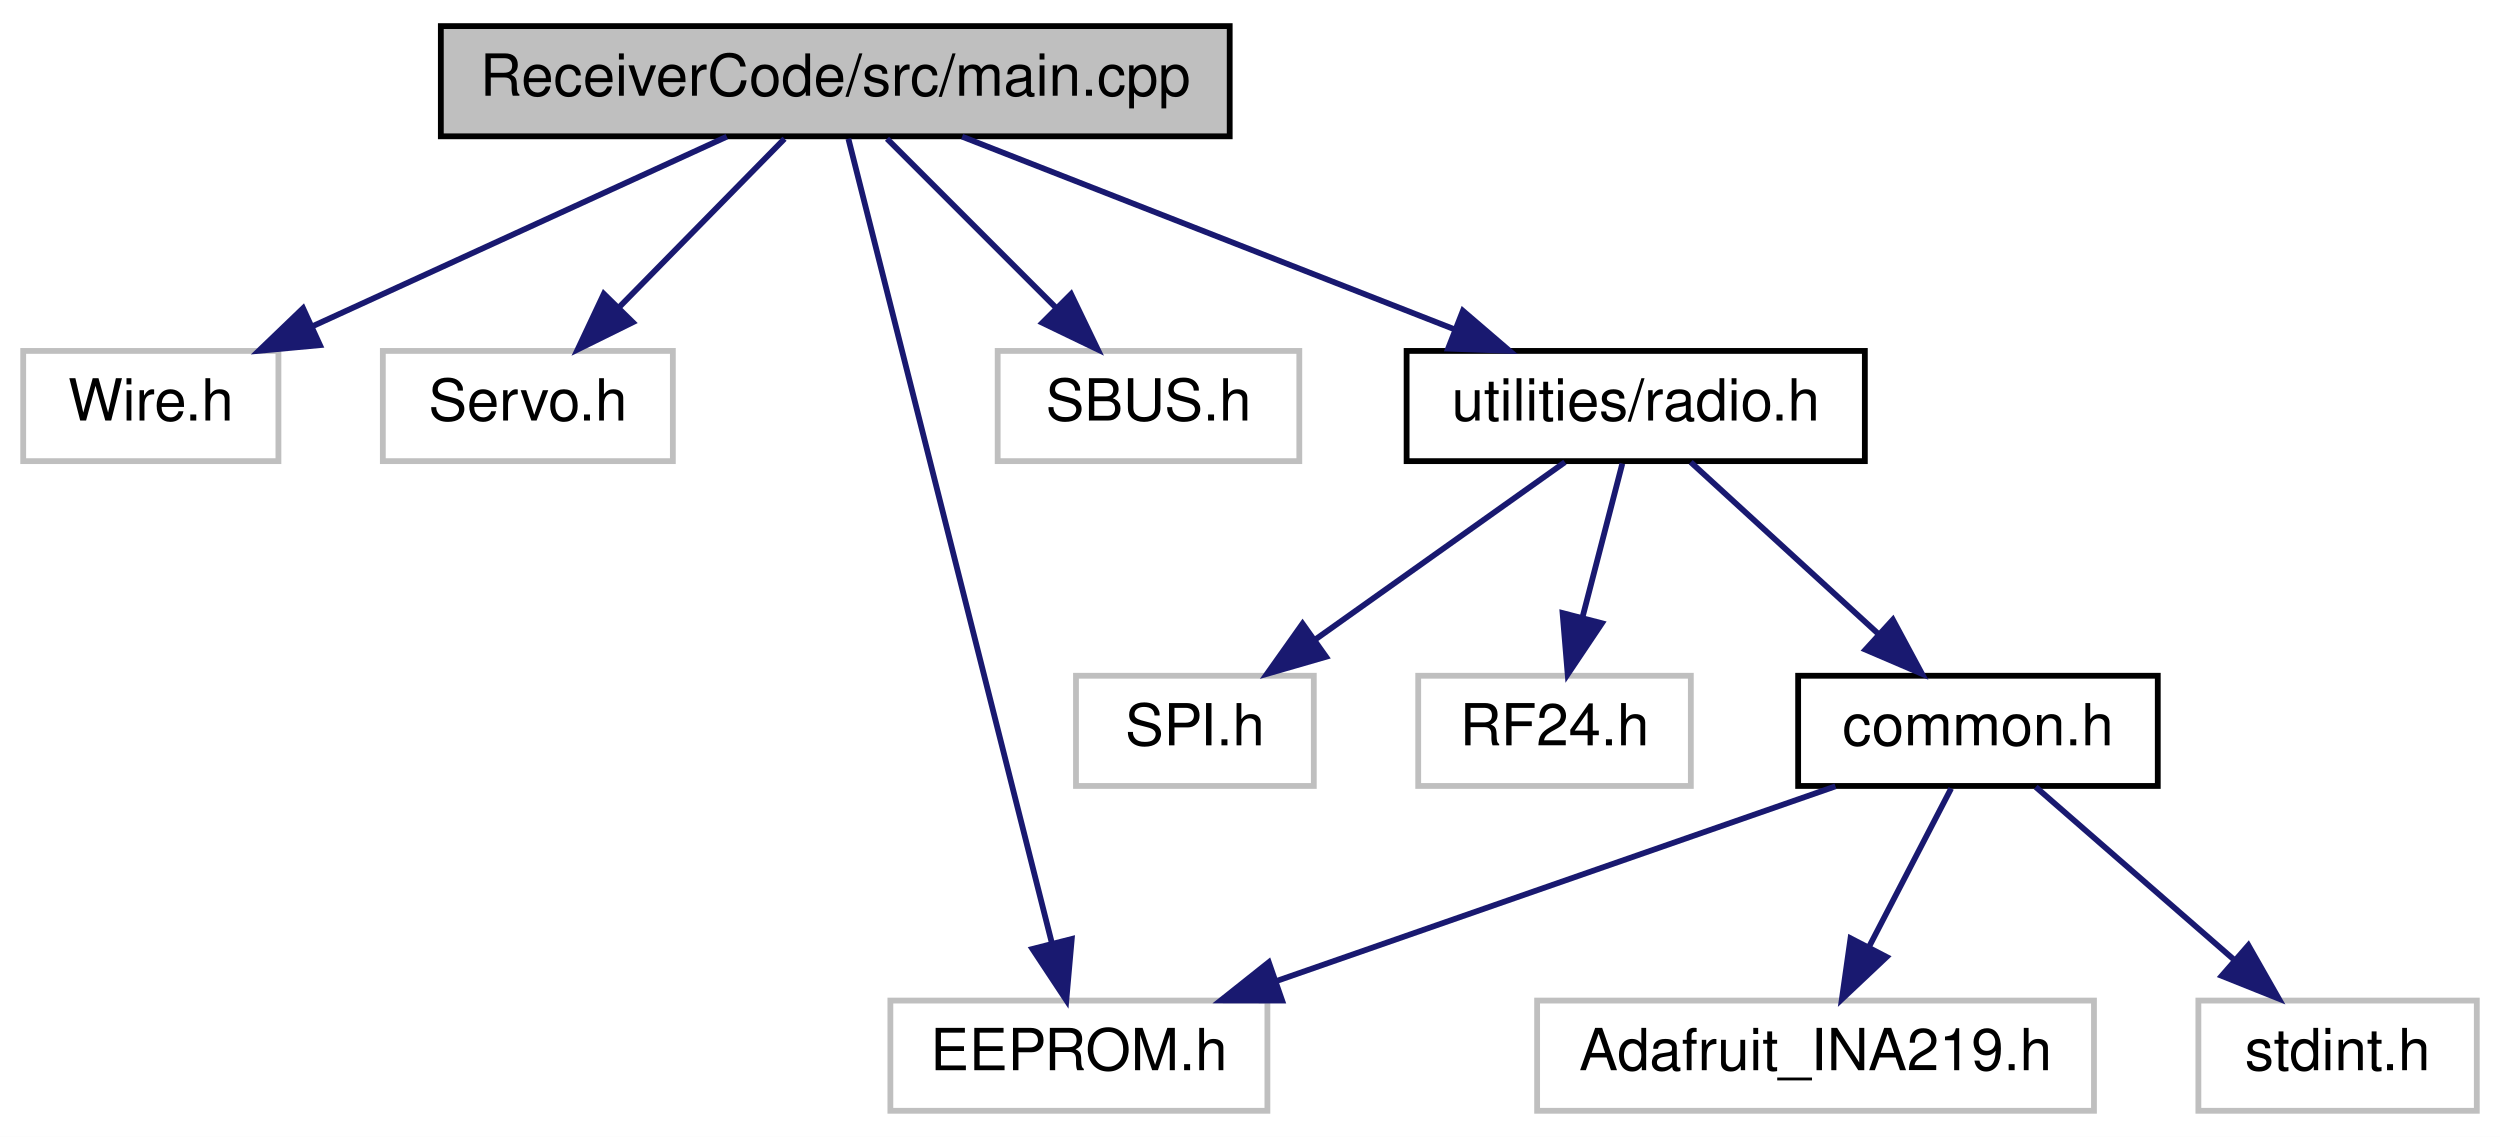
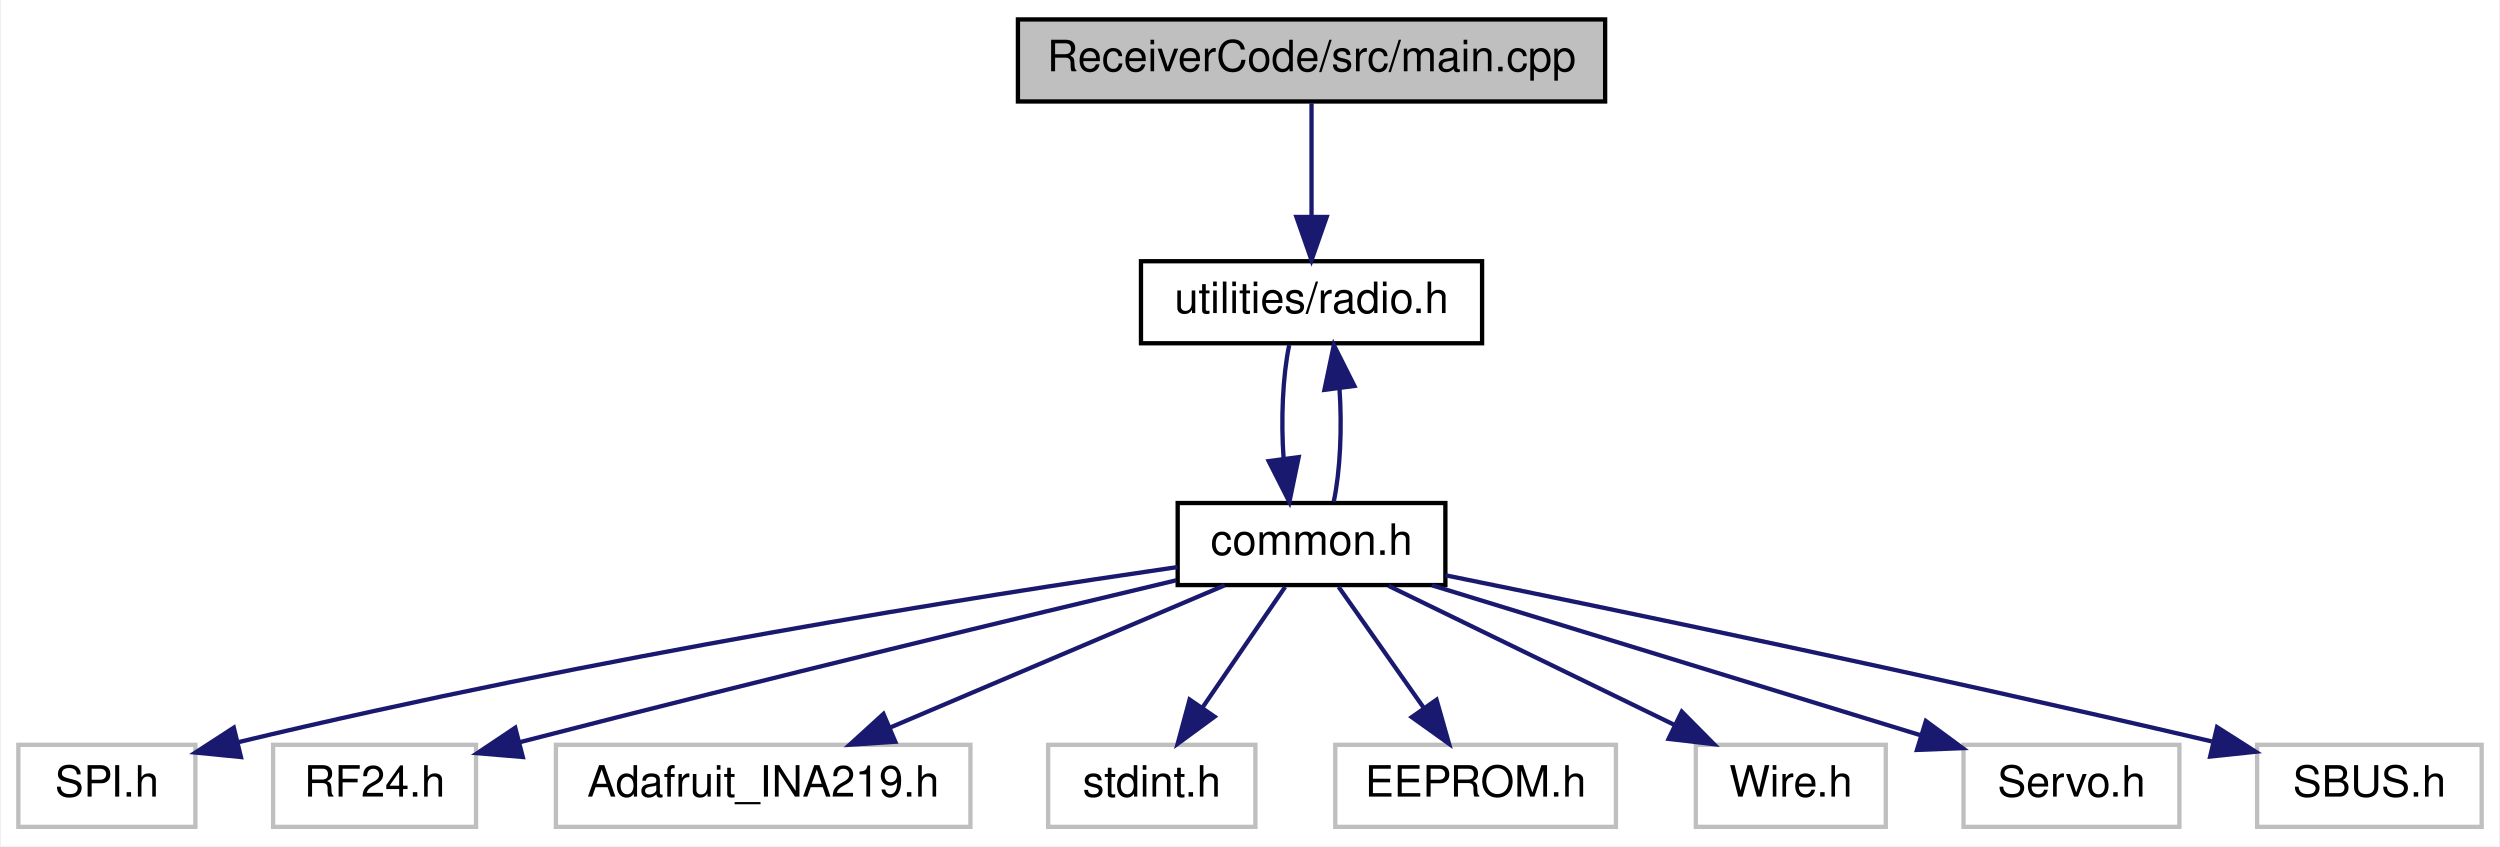
- <svg xmlns="http://www.w3.org/2000/svg" xmlns:xlink="http://www.w3.org/1999/xlink" width="431pt" height="196pt" viewBox="0.00 0.00 431.00 196.00">
+ <svg xmlns="http://www.w3.org/2000/svg" xmlns:xlink="http://www.w3.org/1999/xlink" width="579pt" height="196pt" viewBox="0.00 0.00 578.50 196.00">
  <g id="graph0" class="graph" transform="scale(1 1) rotate(0) translate(4 192)">
-     <polygon fill="white" stroke="transparent" points="-4,4 -4,-192 427,-192 427,4 -4,4" />
+     <polygon fill="white" stroke="transparent" points="-4,4 -4,-192 574.5,-192 574.5,4 -4,4" />
    <g id="node1" class="node">
      <g id="a_node1">
        <a xlink:title=" ">
-           <polygon fill="#bfbfbf" stroke="black" points="72,-168.5 72,-187.5 208,-187.5 208,-168.5 72,-168.5" />
-           <text text-anchor="middle" x="140" y="-175.5" font-family="Helvetica,sans-Serif" font-size="10.00">ReceiverCode/src/main.cpp</text>
+           <polygon fill="#bfbfbf" stroke="black" points="231.5,-168.5 231.5,-187.5 367.5,-187.5 367.5,-168.5 231.5,-168.5" />
+           <text text-anchor="middle" x="299.5" y="-175.5" font-family="Helvetica,sans-Serif" font-size="10.00">ReceiverCode/src/main.cpp</text>
        </a>
      </g>
    </g>
    <g id="node2" class="node">
      <g id="a_node2">
-         <a xlink:title=" ">
-           <polygon fill="white" stroke="#bfbfbf" points="0,-112.5 0,-131.5 44,-131.5 44,-112.5 0,-112.5" />
-           <text text-anchor="middle" x="22" y="-119.5" font-family="Helvetica,sans-Serif" font-size="10.00">Wire.h</text>
+         <a xlink:href="radio_8h.html" target="_top" xlink:title=" ">
+           <polygon fill="white" stroke="black" points="260,-112.5 260,-131.5 339,-131.5 339,-112.5 260,-112.5" />
+           <text text-anchor="middle" x="299.5" y="-119.5" font-family="Helvetica,sans-Serif" font-size="10.00">utilities/radio.h</text>
        </a>
      </g>
    </g>
    <g id="edge1" class="edge">
-       <path fill="none" stroke="midnightblue" d="M121.3,-168.44C102.06,-159.64 71.85,-145.81 49.8,-135.72" />
-       <polygon fill="midnightblue" stroke="midnightblue" points="51.16,-132.5 40.61,-131.52 48.25,-138.86 51.16,-132.5" />
+       <path fill="none" stroke="midnightblue" d="M299.5,-168.08C299.5,-161.01 299.5,-150.86 299.5,-141.99" />
+       <polygon fill="midnightblue" stroke="midnightblue" points="303,-141.75 299.5,-131.75 296,-141.75 303,-141.75" />
    </g>
    <g id="node3" class="node">
      <g id="a_node3">
-         <a xlink:title=" ">
-           <polygon fill="white" stroke="#bfbfbf" points="62,-112.5 62,-131.5 112,-131.5 112,-112.5 62,-112.5" />
-           <text text-anchor="middle" x="87" y="-119.5" font-family="Helvetica,sans-Serif" font-size="10.00">Servo.h</text>
+         <a xlink:href="common_8h.html" target="_top" xlink:title=" ">
+           <polygon fill="white" stroke="black" points="268.5,-56.5 268.5,-75.5 330.5,-75.5 330.5,-56.5 268.5,-56.5" />
+           <text text-anchor="middle" x="299.5" y="-63.5" font-family="Helvetica,sans-Serif" font-size="10.00">common.h</text>
        </a>
      </g>
    </g>
    <g id="edge2" class="edge">
-       <path fill="none" stroke="midnightblue" d="M131.25,-168.08C123.53,-160.22 112.1,-148.57 102.78,-139.08" />
-       <polygon fill="midnightblue" stroke="midnightblue" points="105.09,-136.44 95.59,-131.75 100.1,-141.34 105.09,-136.44" />
+       <path fill="none" stroke="midnightblue" d="M294.33,-112.08C292.82,-104.93 292.39,-94.64 293.04,-85.69" />
+       <polygon fill="midnightblue" stroke="midnightblue" points="296.52,-86.13 294.37,-75.75 289.58,-85.2 296.52,-86.13" />
+     </g>
+     <g id="edge11" class="edge">
+       <path fill="none" stroke="midnightblue" d="M304.63,-75.75C306.16,-82.86 306.6,-93.14 305.97,-102.1" />
+       <polygon fill="midnightblue" stroke="midnightblue" points="302.49,-101.71 304.67,-112.08 309.43,-102.62 302.49,-101.71" />
    </g>
    <g id="node4" class="node">
      <g id="a_node4">
        <a xlink:title=" ">
-           <polygon fill="white" stroke="#bfbfbf" points="149.5,-0.5 149.5,-19.5 214.5,-19.5 214.5,-0.5 149.5,-0.5" />
-           <text text-anchor="middle" x="182" y="-7.5" font-family="Helvetica,sans-Serif" font-size="10.00">EEPROM.h</text>
+           <polygon fill="white" stroke="#bfbfbf" points="0,-0.5 0,-19.5 41,-19.5 41,-0.5 0,-0.5" />
+           <text text-anchor="middle" x="20.5" y="-7.5" font-family="Helvetica,sans-Serif" font-size="10.00">SPI.h</text>
        </a>
      </g>
    </g>
    <g id="edge3" class="edge">
-       <path fill="none" stroke="midnightblue" d="M142.26,-168.08C148.87,-141.95 168.28,-65.21 177.3,-29.58" />
-       <polygon fill="midnightblue" stroke="midnightblue" points="180.77,-30.12 179.83,-19.57 173.99,-28.4 180.77,-30.12" />
+       <path fill="none" stroke="midnightblue" d="M268.45,-60.67C222.75,-54.02 134.52,-40.15 50.91,-20.11" />
+       <polygon fill="midnightblue" stroke="midnightblue" points="51.55,-16.67 41.01,-17.71 49.9,-23.47 51.55,-16.67" />
    </g>
    <g id="node5" class="node">
      <g id="a_node5">
        <a xlink:title=" ">
-           <polygon fill="white" stroke="#bfbfbf" points="168,-112.5 168,-131.5 220,-131.5 220,-112.5 168,-112.5" />
-           <text text-anchor="middle" x="194" y="-119.5" font-family="Helvetica,sans-Serif" font-size="10.00">SBUS.h</text>
+           <polygon fill="white" stroke="#bfbfbf" points="59,-0.5 59,-19.5 106,-19.5 106,-0.5 59,-0.5" />
+           <text text-anchor="middle" x="82.5" y="-7.5" font-family="Helvetica,sans-Serif" font-size="10.00">RF24.h</text>
        </a>
      </g>
    </g>
    <g id="edge4" class="edge">
-       <path fill="none" stroke="midnightblue" d="M148.92,-168.08C156.78,-160.22 168.43,-148.57 177.92,-139.08" />
-       <polygon fill="midnightblue" stroke="midnightblue" points="180.65,-141.3 185.25,-131.75 175.7,-136.35 180.65,-141.3" />
+       <path fill="none" stroke="midnightblue" d="M268.18,-57.61C233.45,-49.35 175.51,-35.4 116.19,-20.13" />
+       <polygon fill="midnightblue" stroke="midnightblue" points="116.83,-16.68 106.27,-17.56 115.08,-23.45 116.83,-16.68" />
    </g>
    <g id="node6" class="node">
      <g id="a_node6">
-         <a xlink:href="radio_8h.html" target="_top" xlink:title=" ">
-           <polygon fill="white" stroke="black" points="238.5,-112.5 238.5,-131.5 317.5,-131.5 317.5,-112.5 238.5,-112.5" />
-           <text text-anchor="middle" x="278" y="-119.5" font-family="Helvetica,sans-Serif" font-size="10.00">utilities/radio.h</text>
+         <a xlink:title=" ">
+           <polygon fill="white" stroke="#bfbfbf" points="124.5,-0.5 124.5,-19.5 220.5,-19.5 220.5,-0.5 124.5,-0.5" />
+           <text text-anchor="middle" x="172.5" y="-7.5" font-family="Helvetica,sans-Serif" font-size="10.00">Adafruit_INA219.h</text>
        </a>
      </g>
    </g>
    <g id="edge5" class="edge">
-       <path fill="none" stroke="midnightblue" d="M161.87,-168.44C184.78,-159.48 220.98,-145.31 246.87,-135.18" />
-       <polygon fill="midnightblue" stroke="midnightblue" points="248.2,-138.42 256.24,-131.52 245.65,-131.9 248.2,-138.42" />
+       <path fill="none" stroke="midnightblue" d="M279.38,-56.44C258.48,-47.56 225.57,-33.56 201.78,-23.45" />
+       <polygon fill="midnightblue" stroke="midnightblue" points="203.1,-20.21 192.53,-19.52 200.36,-26.65 203.1,-20.21" />
    </g>
    <g id="node7" class="node">
      <g id="a_node7">
        <a xlink:title=" ">
-           <polygon fill="white" stroke="#bfbfbf" points="181.5,-56.5 181.5,-75.5 222.5,-75.5 222.5,-56.5 181.5,-56.5" />
-           <text text-anchor="middle" x="202" y="-63.5" font-family="Helvetica,sans-Serif" font-size="10.00">SPI.h</text>
+           <polygon fill="white" stroke="#bfbfbf" points="238.5,-0.5 238.5,-19.5 286.5,-19.5 286.5,-0.5 238.5,-0.5" />
+           <text text-anchor="middle" x="262.5" y="-7.5" font-family="Helvetica,sans-Serif" font-size="10.00">stdint.h</text>
        </a>
      </g>
    </g>
    <g id="edge6" class="edge">
-       <path fill="none" stroke="midnightblue" d="M265.79,-112.32C254.22,-104.11 236.62,-91.6 222.84,-81.81" />
-       <polygon fill="midnightblue" stroke="midnightblue" points="224.61,-78.77 214.43,-75.83 220.56,-84.48 224.61,-78.77" />
+       <path fill="none" stroke="midnightblue" d="M293.39,-56.08C288.22,-48.53 280.65,-37.49 274.31,-28.23" />
+       <polygon fill="midnightblue" stroke="midnightblue" points="277.04,-26.02 268.5,-19.75 271.26,-29.98 277.04,-26.02" />
    </g>
    <g id="node8" class="node">
      <g id="a_node8">
        <a xlink:title=" ">
-           <polygon fill="white" stroke="#bfbfbf" points="240.5,-56.5 240.5,-75.5 287.5,-75.5 287.5,-56.5 240.5,-56.5" />
-           <text text-anchor="middle" x="264" y="-63.5" font-family="Helvetica,sans-Serif" font-size="10.00">RF24.h</text>
+           <polygon fill="white" stroke="#bfbfbf" points="305,-0.5 305,-19.5 370,-19.5 370,-0.5 305,-0.5" />
+           <text text-anchor="middle" x="337.5" y="-7.5" font-family="Helvetica,sans-Serif" font-size="10.00">EEPROM.h</text>
        </a>
      </g>
    </g>
    <g id="edge7" class="edge">
-       <path fill="none" stroke="midnightblue" d="M275.69,-112.08C273.83,-104.93 271.16,-94.64 268.85,-85.69" />
-       <polygon fill="midnightblue" stroke="midnightblue" points="272.17,-84.55 266.27,-75.75 265.39,-86.31 272.17,-84.55" />
+       <path fill="none" stroke="midnightblue" d="M305.77,-56.08C311.14,-48.46 319.02,-37.26 325.58,-27.94" />
+       <polygon fill="midnightblue" stroke="midnightblue" points="328.45,-29.94 331.34,-19.75 322.72,-25.91 328.45,-29.94" />
    </g>
    <g id="node9" class="node">
      <g id="a_node9">
-         <a xlink:href="common_8h.html" target="_top" xlink:title=" ">
-           <polygon fill="white" stroke="black" points="306,-56.5 306,-75.5 368,-75.5 368,-56.5 306,-56.5" />
-           <text text-anchor="middle" x="337" y="-63.5" font-family="Helvetica,sans-Serif" font-size="10.00">common.h</text>
+         <a xlink:title=" ">
+           <polygon fill="white" stroke="#bfbfbf" points="388.5,-0.5 388.5,-19.5 432.5,-19.5 432.5,-0.5 388.5,-0.5" />
+           <text text-anchor="middle" x="410.5" y="-7.5" font-family="Helvetica,sans-Serif" font-size="10.00">Wire.h</text>
        </a>
      </g>
    </g>
    <g id="edge8" class="edge">
-       <path fill="none" stroke="midnightblue" d="M287.48,-112.32C296.2,-104.34 309.34,-92.31 319.9,-82.65" />
-       <polygon fill="midnightblue" stroke="midnightblue" points="322.33,-85.17 327.35,-75.83 317.61,-80 322.33,-85.17" />
-     </g>
-     <g id="edge11" class="edge">
-       <path fill="none" stroke="midnightblue" d="M312.44,-56.44C286.48,-47.4 245.33,-33.06 216.2,-22.92" />
-       <polygon fill="midnightblue" stroke="midnightblue" points="217.04,-19.5 206.45,-19.52 214.74,-26.11 217.04,-19.5" />
+       <path fill="none" stroke="midnightblue" d="M317.33,-56.32C335.22,-47.62 362.98,-34.12 383.55,-24.11" />
+       <polygon fill="midnightblue" stroke="midnightblue" points="385.25,-27.18 392.71,-19.65 382.19,-20.88 385.25,-27.18" />
    </g>
    <g id="node10" class="node">
      <g id="a_node10">
        <a xlink:title=" ">
-           <polygon fill="white" stroke="#bfbfbf" points="261,-0.5 261,-19.5 357,-19.5 357,-0.5 261,-0.5" />
-           <text text-anchor="middle" x="309" y="-7.5" font-family="Helvetica,sans-Serif" font-size="10.00">Adafruit_INA219.h</text>
+           <polygon fill="white" stroke="#bfbfbf" points="450.5,-0.5 450.5,-19.5 500.5,-19.5 500.5,-0.5 450.5,-0.5" />
+           <text text-anchor="middle" x="475.5" y="-7.5" font-family="Helvetica,sans-Serif" font-size="10.00">Servo.h</text>
        </a>
      </g>
    </g>
    <g id="edge9" class="edge">
-       <path fill="none" stroke="midnightblue" d="M332.38,-56.08C328.54,-48.69 322.98,-37.95 318.24,-28.81" />
-       <polygon fill="midnightblue" stroke="midnightblue" points="321.25,-27.02 313.54,-19.75 315.03,-30.24 321.25,-27.02" />
+       <path fill="none" stroke="midnightblue" d="M327.39,-56.44C358.04,-47.04 407.34,-31.91 440.56,-21.72" />
+       <polygon fill="midnightblue" stroke="midnightblue" points="441.78,-25.01 450.31,-18.73 439.72,-18.32 441.78,-25.01" />
    </g>
    <g id="node11" class="node">
      <g id="a_node11">
        <a xlink:title=" ">
-           <polygon fill="white" stroke="#bfbfbf" points="375,-0.5 375,-19.5 423,-19.5 423,-0.5 375,-0.5" />
-           <text text-anchor="middle" x="399" y="-7.5" font-family="Helvetica,sans-Serif" font-size="10.00">stdint.h</text>
+           <polygon fill="white" stroke="#bfbfbf" points="518.5,-0.5 518.5,-19.5 570.5,-19.5 570.5,-0.5 518.5,-0.5" />
+           <text text-anchor="middle" x="544.5" y="-7.5" font-family="Helvetica,sans-Serif" font-size="10.00">SBUS.h</text>
        </a>
      </g>
    </g>
    <g id="edge10" class="edge">
-       <path fill="none" stroke="midnightblue" d="M346.96,-56.32C356.13,-48.34 369.94,-36.31 381.03,-26.65" />
-       <polygon fill="midnightblue" stroke="midnightblue" points="383.62,-29.04 388.86,-19.83 379.02,-23.76 383.62,-29.04" />
+       <path fill="none" stroke="midnightblue" d="M330.54,-58.76C369.68,-50.8 439.25,-36.36 508.02,-20.28" />
+       <polygon fill="midnightblue" stroke="midnightblue" points="509.22,-23.59 518.16,-17.9 507.62,-16.78 509.22,-23.59" />
    </g>
  </g>
</svg>
